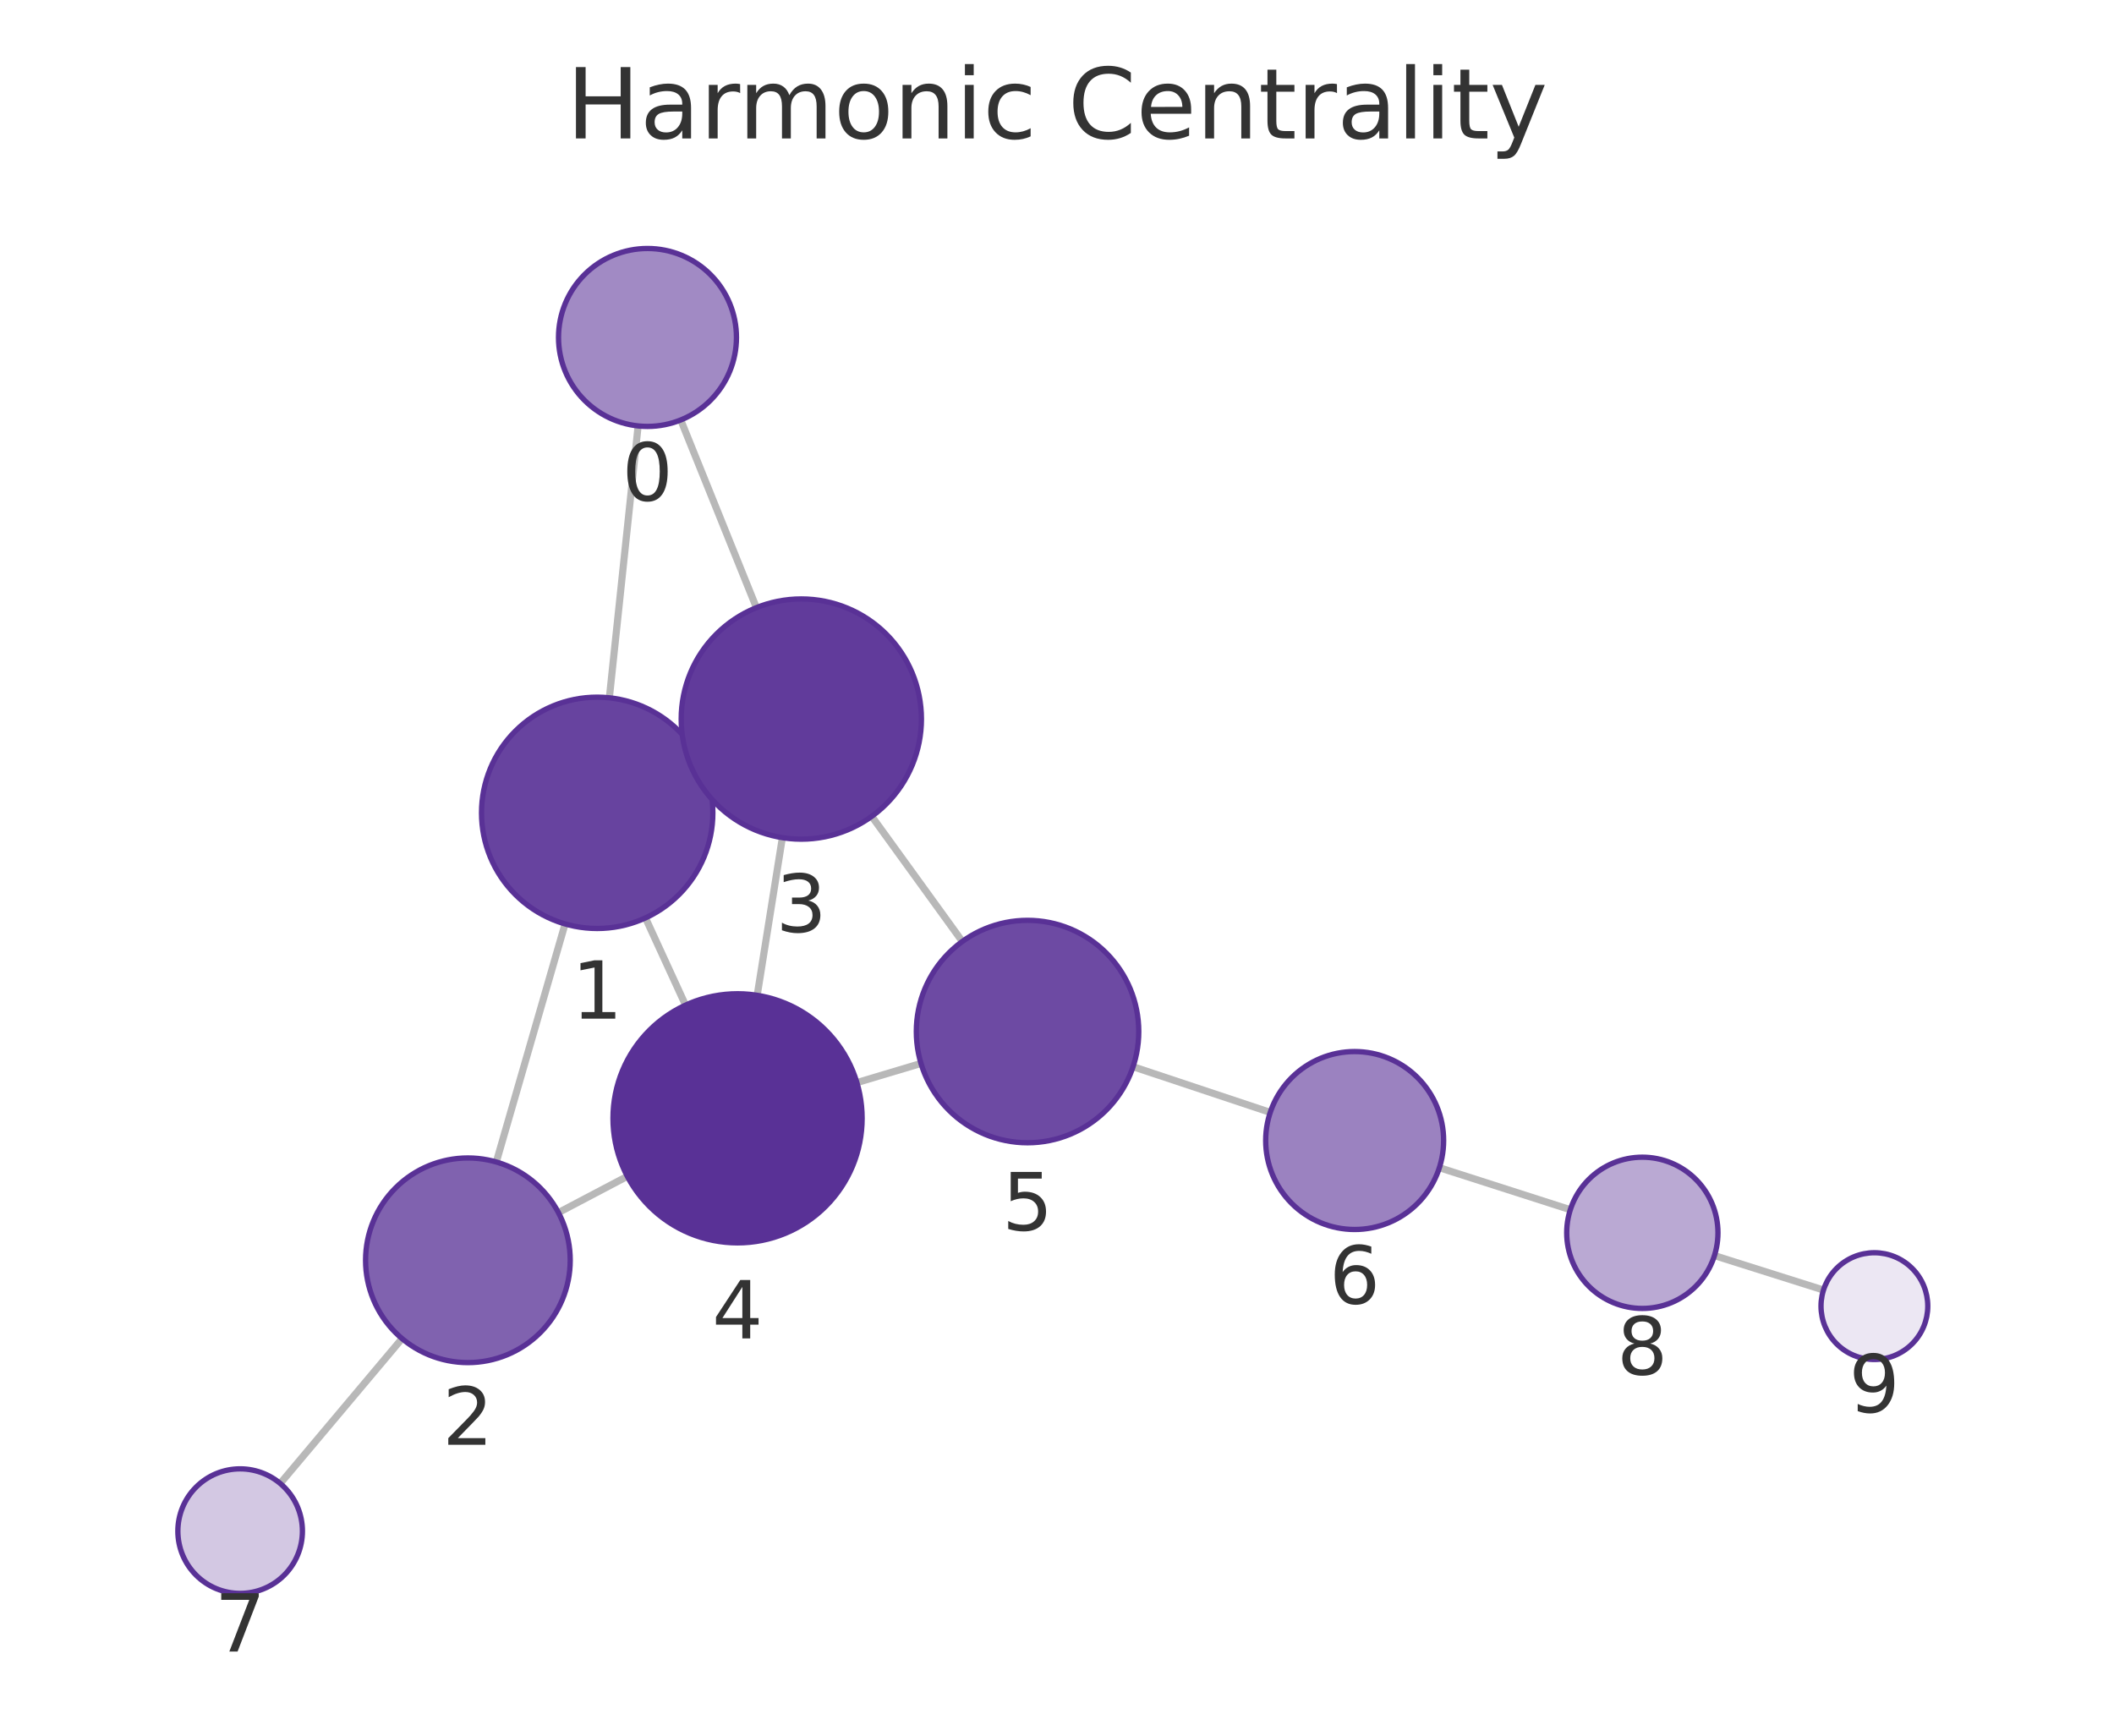
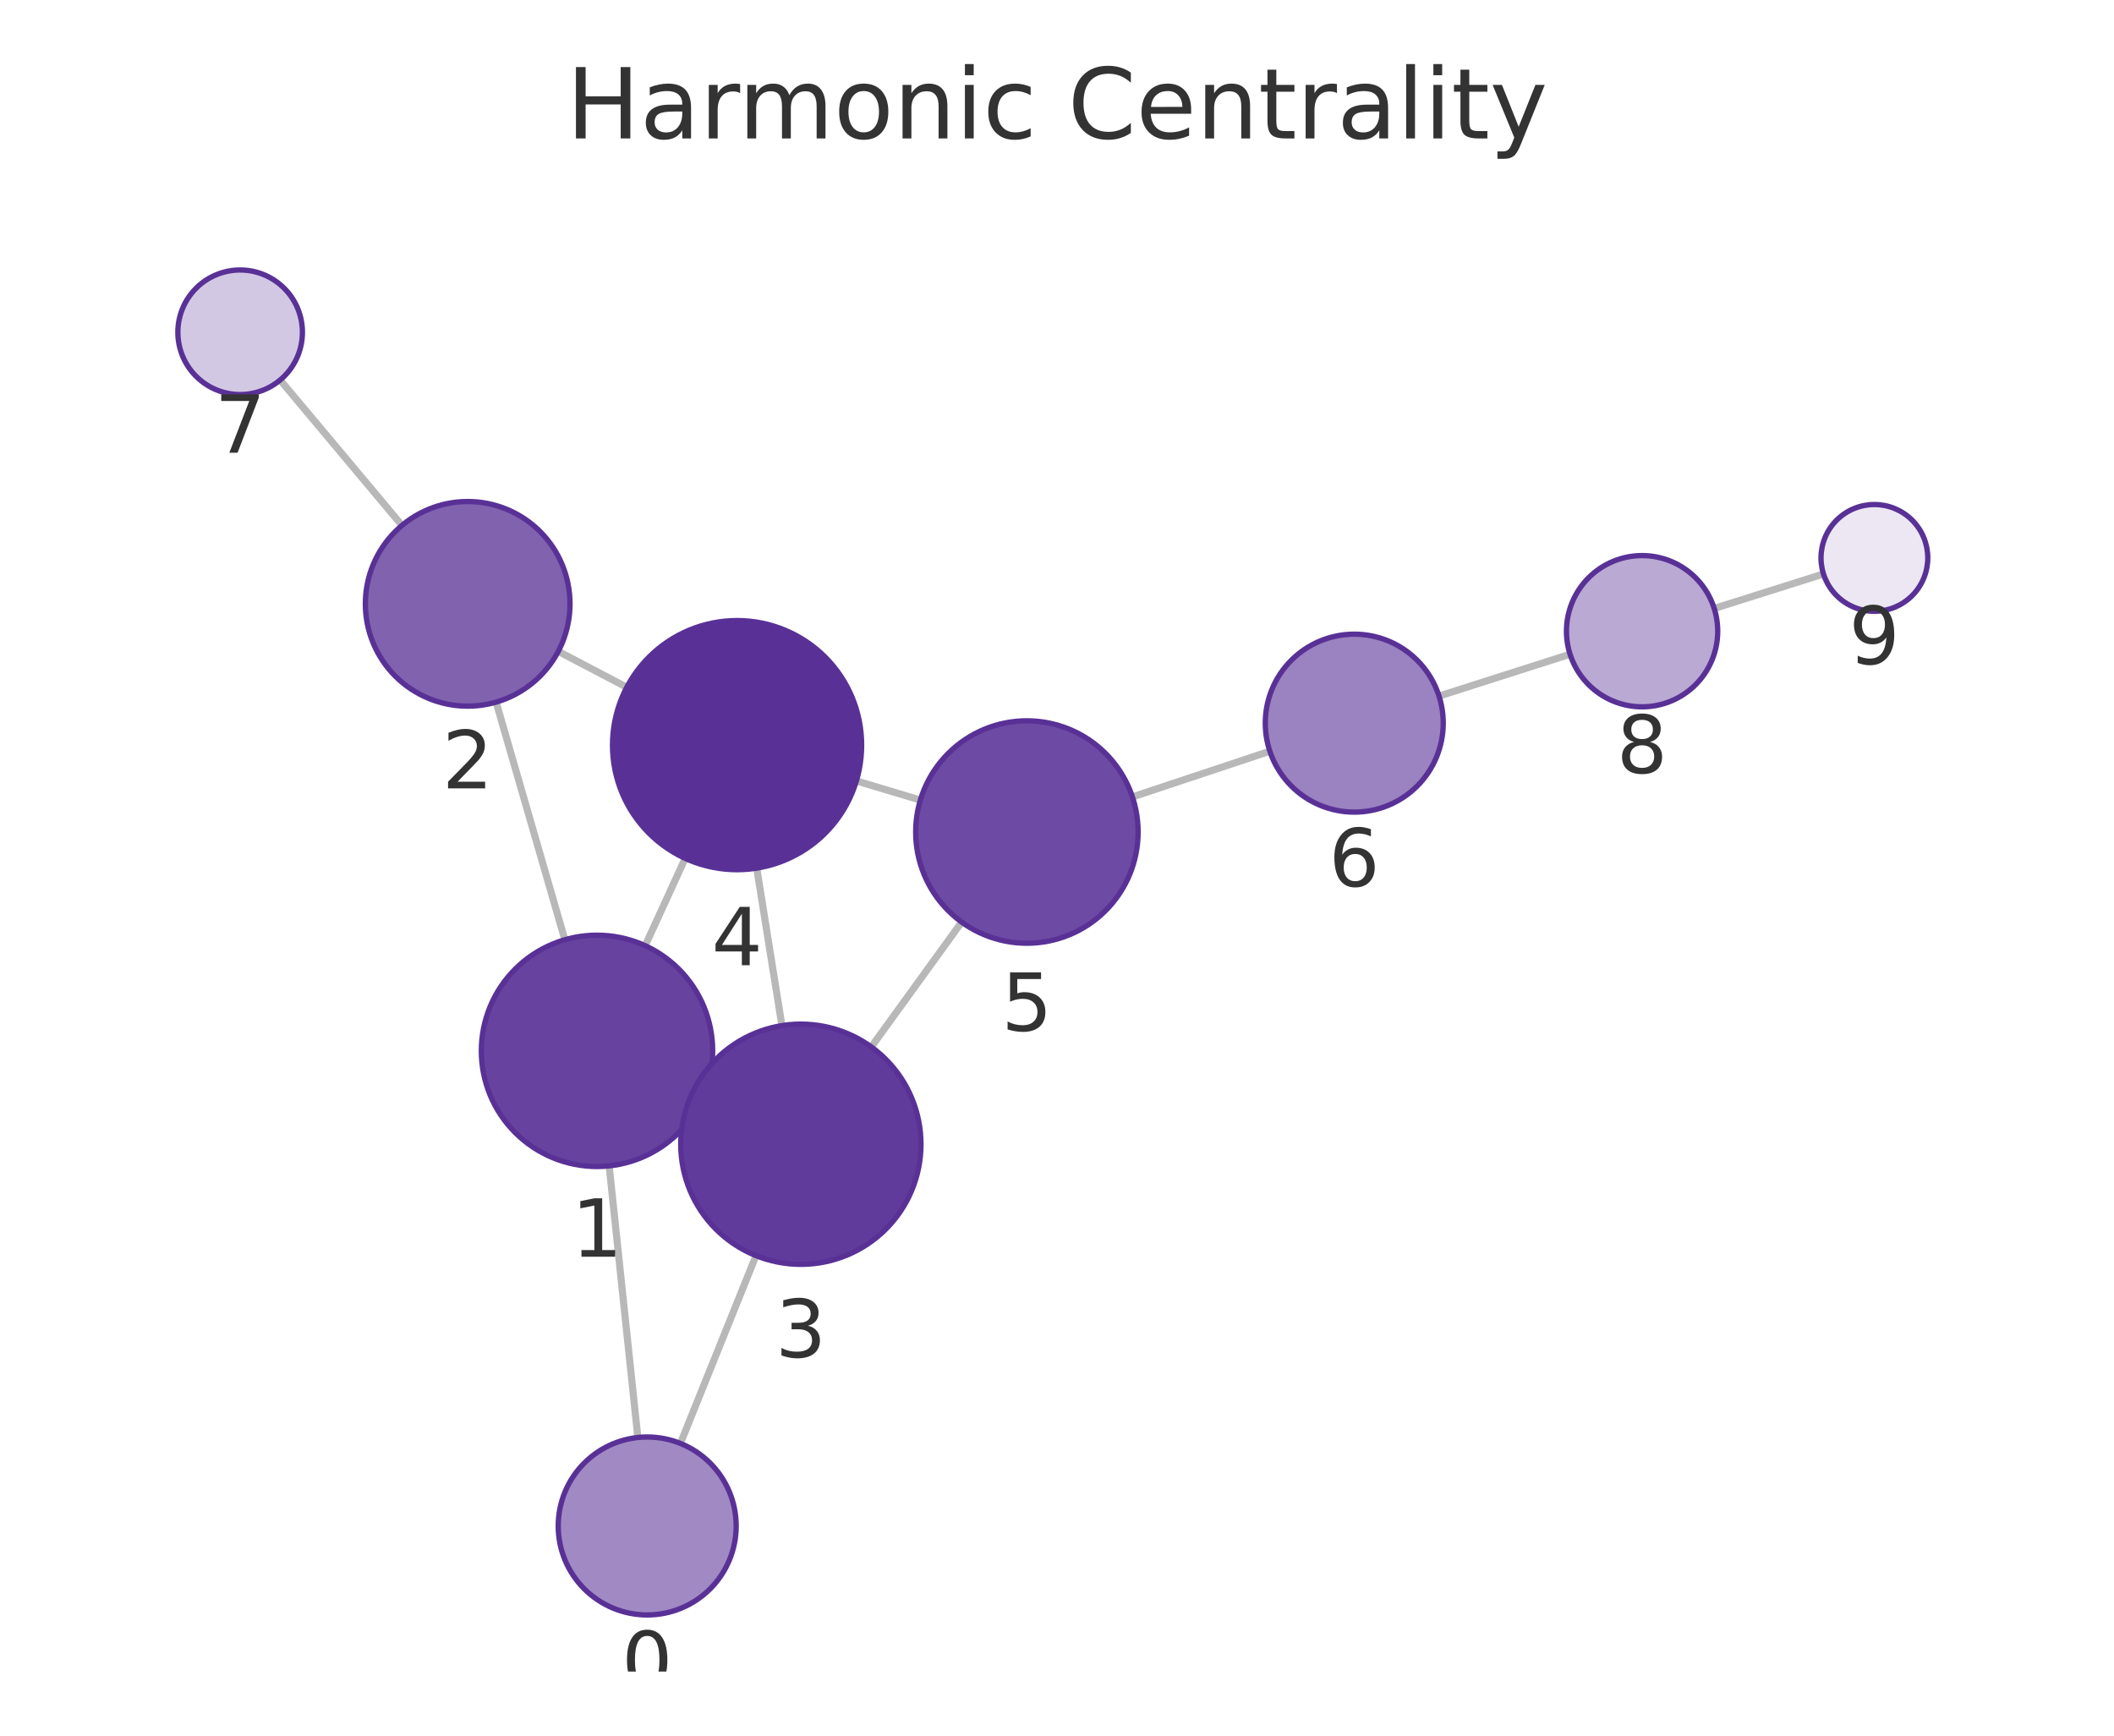
<svg xmlns="http://www.w3.org/2000/svg" xmlns:xlink="http://www.w3.org/1999/xlink" width="237.6pt" height="195.078pt" viewBox="0 0 237.6 195.078" version="1.1">
  <defs>
    <style type="text/css">*{stroke-linejoin: round; stroke-linecap: butt}</style>
  </defs>
  <g id="figure_1">
    <g id="patch_1">
      <path d="M 0 195.078  L 237.6 195.078  L 237.6 0  L 0 0  L 0 195.078  z " style="fill: none" />
    </g>
    <g id="axes_1">
      <g id="patch_2">
        <path d="M 7.2 187.878  L 230.4 187.878  L 230.4 21.558  L 7.2 21.558  L 7.2 187.878  z " style="fill: none" />
      </g>
      <g id="EdgeCollection_1">
-         <path d="M 71.721 47.872  L 68.488 78.429  " clip-path="url(#p6c0c8375a0)" style="fill: #b8b8b8; stroke: #b8b8b8; stroke-width: 0.8" />
-         <path d="M 76.512 47.203  L 85.015 68.297  " clip-path="url(#p6c0c8375a0)" style="fill: #b8b8b8; stroke: #b8b8b8; stroke-width: 0.8" />
-         <path d="M 63.511 103.846  L 55.781 130.601  " clip-path="url(#p6c0c8375a0)" style="fill: #b8b8b8; stroke: #b8b8b8; stroke-width: 0.8" />
-         <path d="M 78.933 85.93  L 77.794 86.453  " clip-path="url(#p6c0c8375a0)" style="fill: #b8b8b8; stroke: #b8b8b8; stroke-width: 0.8" />
-         <path d="M 72.548 103.17  L 77.051 112.971  " clip-path="url(#p6c0c8375a0)" style="fill: #b8b8b8; stroke: #b8b8b8; stroke-width: 0.8" />
-         <path d="M 62.764 136.291  L 70.509 132.214  " clip-path="url(#p6c0c8375a0)" style="fill: #b8b8b8; stroke: #b8b8b8; stroke-width: 0.8" />
-         <path d="M 45.187 150.45  L 31.496 166.732  " clip-path="url(#p6c0c8375a0)" style="fill: #b8b8b8; stroke: #b8b8b8; stroke-width: 0.8" />
-         <path d="M 87.933 94.149  L 85.104 111.867  " clip-path="url(#p6c0c8375a0)" style="fill: #b8b8b8; stroke: #b8b8b8; stroke-width: 0.8" />
-         <path d="M 97.978 91.753  L 108.159 105.816  " clip-path="url(#p6c0c8375a0)" style="fill: #b8b8b8; stroke: #b8b8b8; stroke-width: 0.8" />
-         <path d="M 96.309 121.679  L 103.514 119.524  " clip-path="url(#p6c0c8375a0)" style="fill: #b8b8b8; stroke: #b8b8b8; stroke-width: 0.8" />
-         <path d="M 127.349 119.892  L 142.767 125.028  " clip-path="url(#p6c0c8375a0)" style="fill: #b8b8b8; stroke: #b8b8b8; stroke-width: 0.8" />
-         <path d="M 161.777 131.243  L 176.494 135.965  " clip-path="url(#p6c0c8375a0)" style="fill: #b8b8b8; stroke: #b8b8b8; stroke-width: 0.8" />
-         <path d="M 192.693 141.122  L 204.948 144.993  " clip-path="url(#p6c0c8375a0)" style="fill: #b8b8b8; stroke: #b8b8b8; stroke-width: 0.8" />
+         <path d="M 71.69 161.566  L 68.465 131.038  " clip-path="url(#pa2b731efa0)" style="fill: #b8b8b8; stroke: #b8b8b8; stroke-width: 0.8" />
+         <path d="M 76.475 162.234  L 84.97 141.128  " clip-path="url(#pa2b731efa0)" style="fill: #b8b8b8; stroke: #b8b8b8; stroke-width: 0.8" />
+         <path d="M 63.487 105.622  L 55.76 78.915  " clip-path="url(#pa2b731efa0)" style="fill: #b8b8b8; stroke: #b8b8b8; stroke-width: 0.8" />
+         <path d="M 78.919 123.524  L 77.737 122.983  " clip-path="url(#pa2b731efa0)" style="fill: #b8b8b8; stroke: #b8b8b8; stroke-width: 0.8" />
+         <path d="M 72.515 106.291  L 77.011 96.477  " clip-path="url(#pa2b731efa0)" style="fill: #b8b8b8; stroke: #b8b8b8; stroke-width: 0.8" />
+         <path d="M 62.748 73.21  L 70.444 77.247  " clip-path="url(#pa2b731efa0)" style="fill: #b8b8b8; stroke: #b8b8b8; stroke-width: 0.8" />
+         <path d="M 45.178 59.053  L 31.486 42.711  " clip-path="url(#pa2b731efa0)" style="fill: #b8b8b8; stroke: #b8b8b8; stroke-width: 0.8" />
+         <path d="M 87.881 115.274  L 85.052 97.574  " clip-path="url(#pa2b731efa0)" style="fill: #b8b8b8; stroke: #b8b8b8; stroke-width: 0.8" />
+         <path d="M 97.928 117.67  L 108.085 103.64  " clip-path="url(#pa2b731efa0)" style="fill: #b8b8b8; stroke: #b8b8b8; stroke-width: 0.8" />
+         <path d="M 96.253 87.77  L 103.442 89.925  " clip-path="url(#pa2b731efa0)" style="fill: #b8b8b8; stroke: #b8b8b8; stroke-width: 0.8" />
+         <path d="M 127.277 89.57  L 142.722 84.434  " clip-path="url(#pa2b731efa0)" style="fill: #b8b8b8; stroke: #b8b8b8; stroke-width: 0.8" />
+         <path d="M 161.737 78.236  L 176.464 73.531  " clip-path="url(#pa2b731efa0)" style="fill: #b8b8b8; stroke: #b8b8b8; stroke-width: 0.8" />
+         <path d="M 192.666 68.387  L 204.948 64.51  " clip-path="url(#pa2b731efa0)" style="fill: #b8b8b8; stroke: #b8b8b8; stroke-width: 0.8" />
      </g>
      <g id="VertexCollection_1">
-         <path d="M 72.774 47.928  C 75.426 47.928 77.969 46.874 79.845 44.999  C 81.72 43.124 82.774 40.58 82.774 37.928  C 82.774 35.276 81.72 32.732 79.845 30.857  C 77.969 28.982 75.426 27.928 72.774 27.928  C 70.122 27.928 67.578 28.982 65.703 30.857  C 63.827 32.732 62.774 35.276 62.774 37.928  C 62.774 40.58 63.827 43.124 65.703 44.999  C 67.578 46.874 70.122 47.928 72.774 47.928  z " clip-path="url(#p6c0c8375a0)" style="fill: #a18ac4; stroke: #593196; stroke-width: 0.6" />
-         <path d="M 67.12 104.357  C 70.567 104.357 73.874 102.987 76.312 100.549  C 78.75 98.111 80.12 94.805 80.12 91.357  C 80.12 87.909 78.75 84.602 76.312 82.165  C 73.874 79.727 70.567 78.357 67.12 78.357  C 63.672 78.357 60.365 79.727 57.927 82.165  C 55.489 84.602 54.12 87.909 54.12 91.357  C 54.12 94.805 55.489 98.111 57.927 100.549  C 60.365 102.987 63.672 104.357 67.12 104.357  z " clip-path="url(#p6c0c8375a0)" style="fill: #67439f; stroke: #593196; stroke-width: 0.6" />
-         <path d="M 52.589 153.149  C 55.638 153.149 58.564 151.937 60.72 149.78  C 62.877 147.624 64.089 144.699 64.089 141.649  C 64.089 138.599 62.877 135.674 60.72 133.517  C 58.564 131.36 55.638 130.149 52.589 130.149  C 49.539 130.149 46.613 131.36 44.457 133.517  C 42.3 135.674 41.089 138.599 41.089 141.649  C 41.089 144.699 42.3 147.624 44.457 149.78  C 46.613 151.937 49.539 153.149 52.589 153.149  z " clip-path="url(#p6c0c8375a0)" style="fill: #8062af; stroke: #593196; stroke-width: 0.6" />
-         <path d="M 90.062 94.318  C 93.642 94.318 97.076 92.896 99.608 90.364  C 102.139 87.832 103.562 84.398 103.562 80.818  C 103.562 77.238 102.139 73.804 99.608 71.272  C 97.076 68.741 93.642 67.318 90.062 67.318  C 86.482 67.318 83.047 68.741 80.516 71.272  C 77.984 73.804 76.562 77.238 76.562 80.818  C 76.562 84.398 77.984 87.832 80.516 90.364  C 83.047 92.896 86.482 94.318 90.062 94.318  z " clip-path="url(#p6c0c8375a0)" style="fill: #613b9b; stroke: #593196; stroke-width: 0.6" />
-         <path d="M 82.897 139.692  C 86.61 139.692 90.171 138.217 92.796 135.592  C 95.422 132.966 96.897 129.405 96.897 125.692  C 96.897 121.979 95.422 118.418 92.796 115.793  C 90.171 113.167 86.61 111.692 82.897 111.692  C 79.184 111.692 75.623 113.167 72.997 115.793  C 70.372 118.418 68.897 121.979 68.897 125.692  C 68.897 129.405 70.372 132.966 72.997 135.592  C 75.623 138.217 79.184 139.692 82.897 139.692  z " clip-path="url(#p6c0c8375a0)" style="fill: #593196; stroke: #593196; stroke-width: 0.6" />
-         <path d="M 115.489 128.441  C 118.804 128.441 121.984 127.124 124.328 124.78  C 126.672 122.436 127.989 119.256 127.989 115.941  C 127.989 112.626 126.672 109.446 124.328 107.102  C 121.984 104.758 118.804 103.441 115.489 103.441  C 112.174 103.441 108.994 104.758 106.65 107.102  C 104.306 109.446 102.989 112.626 102.989 115.941  C 102.989 119.256 104.306 122.436 106.65 124.78  C 108.994 127.124 112.174 128.441 115.489 128.441  z " clip-path="url(#p6c0c8375a0)" style="fill: #6d4aa3; stroke: #593196; stroke-width: 0.6" />
-         <path d="M 152.255 138.189  C 154.907 138.189 157.451 137.135 159.326 135.26  C 161.201 133.384 162.255 130.841 162.255 128.189  C 162.255 125.537 161.201 122.993 159.326 121.118  C 157.451 119.242 154.907 118.189 152.255 118.189  C 149.603 118.189 147.059 119.242 145.184 121.118  C 143.309 122.993 142.255 125.537 142.255 128.189  C 142.255 130.841 143.309 133.384 145.184 135.26  C 147.059 137.135 149.603 138.189 152.255 138.189  z " clip-path="url(#p6c0c8375a0)" style="fill: #9b82c0; stroke: #593196; stroke-width: 0.6" />
-         <path d="M 26.99 179.09  C 28.847 179.09 30.628 178.352 31.94 177.039  C 33.253 175.727 33.99 173.946 33.99 172.09  C 33.99 170.233 33.253 168.453 31.94 167.14  C 30.628 165.827 28.847 165.09 26.99 165.09  C 25.134 165.09 23.353 165.827 22.041 167.14  C 20.728 168.453 19.99 170.233 19.99 172.09  C 19.99 173.946 20.728 175.727 22.041 177.039  C 23.353 178.352 25.134 179.09 26.99 179.09  z " clip-path="url(#p6c0c8375a0)" style="fill: #d3c8e3; stroke: #593196; stroke-width: 0.6" />
-         <path d="M 184.588 147.062  C 186.842 147.062 189.004 146.166 190.598 144.572  C 192.192 142.978 193.088 140.816 193.088 138.562  C 193.088 136.307 192.192 134.145 190.598 132.551  C 189.004 130.957 186.842 130.062 184.588 130.062  C 182.334 130.062 180.171 130.957 178.577 132.551  C 176.983 134.145 176.088 136.307 176.088 138.562  C 176.088 140.816 176.983 142.978 178.577 144.572  C 180.171 146.166 182.334 147.062 184.588 147.062  z " clip-path="url(#p6c0c8375a0)" style="fill: #baa9d3; stroke: #593196; stroke-width: 0.6" />
-         <path d="M 210.67 152.8  C 212.261 152.8 213.787 152.168 214.912 151.042  C 216.038 149.917 216.67 148.391 216.67 146.8  C 216.67 145.209 216.038 143.682 214.912 142.557  C 213.787 141.432 212.261 140.8 210.67 140.8  C 209.079 140.8 207.552 141.432 206.427 142.557  C 205.302 143.682 204.67 145.209 204.67 146.8  C 204.67 148.391 205.302 149.917 206.427 151.042  C 207.552 152.168 209.079 152.8 210.67 152.8  z " clip-path="url(#p6c0c8375a0)" style="fill: #ece7f3; stroke: #593196; stroke-width: 0.6" />
+         <path d="M 72.741 181.511  C 75.393 181.511 77.936 180.457 79.812 178.582  C 81.687 176.706 82.741 174.163 82.741 171.511  C 82.741 168.859 81.687 166.315 79.812 164.44  C 77.936 162.564 75.393 161.511 72.741 161.511  C 70.089 161.511 67.545 162.564 65.67 164.44  C 63.794 166.315 62.741 168.859 62.741 171.511  C 62.741 174.163 63.794 176.706 65.67 178.582  C 67.545 180.457 70.089 181.511 72.741 181.511  z " clip-path="url(#pa2b731efa0)" style="fill: #a18ac4; stroke: #593196; stroke-width: 0.6" />
+         <path d="M 67.1 131.11  C 70.547 131.11 73.854 129.74 76.292 127.302  C 78.73 124.864 80.1 121.557 80.1 118.11  C 80.1 114.662 78.73 111.355 76.292 108.917  C 73.854 106.48 70.547 105.11 67.1 105.11  C 63.652 105.11 60.345 106.48 57.907 108.917  C 55.469 111.355 54.1 114.662 54.1 118.11  C 54.1 121.557 55.469 124.864 57.907 127.302  C 60.345 129.74 63.652 131.11 67.1 131.11  z " clip-path="url(#pa2b731efa0)" style="fill: #67439f; stroke: #593196; stroke-width: 0.6" />
+         <path d="M 52.564 79.368  C 55.614 79.368 58.539 78.156 60.696 76  C 62.852 73.843 64.064 70.918 64.064 67.868  C 64.064 64.818 62.852 61.893 60.696 59.736  C 58.539 57.58 55.614 56.368 52.564 56.368  C 49.514 56.368 46.589 57.58 44.432 59.736  C 42.276 61.893 41.064 64.818 41.064 67.868  C 41.064 70.918 42.276 73.843 44.432 76  C 46.589 78.156 49.514 79.368 52.564 79.368  z " clip-path="url(#pa2b731efa0)" style="fill: #8062af; stroke: #593196; stroke-width: 0.6" />
+         <path d="M 90.011 142.105  C 93.591 142.105 97.025 140.682 99.557 138.151  C 102.089 135.619 103.511 132.185 103.511 128.605  C 103.511 125.025 102.089 121.591 99.557 119.059  C 97.025 116.527 93.591 115.105 90.011 115.105  C 86.431 115.105 82.997 116.527 80.465 119.059  C 77.933 121.591 76.511 125.025 76.511 128.605  C 76.511 132.185 77.933 135.619 80.465 138.151  C 82.997 140.682 86.431 142.105 90.011 142.105  z " clip-path="url(#pa2b731efa0)" style="fill: #613b9b; stroke: #593196; stroke-width: 0.6" />
+         <path d="M 82.842 97.749  C 86.555 97.749 90.117 96.274 92.742 93.649  C 95.367 91.024 96.842 87.462 96.842 83.749  C 96.842 80.037 95.367 76.475 92.742 73.85  C 90.117 71.225 86.555 69.749 82.842 69.749  C 79.13 69.749 75.568 71.225 72.943 73.85  C 70.318 76.475 68.842 80.037 68.842 83.749  C 68.842 87.462 70.318 91.024 72.943 93.649  C 75.568 96.274 79.13 97.749 82.842 97.749  z " clip-path="url(#pa2b731efa0)" style="fill: #593196; stroke: #593196; stroke-width: 0.6" />
+         <path d="M 115.416 106.015  C 118.731 106.015 121.911 104.698 124.255 102.353  C 126.599 100.009 127.916 96.83 127.916 93.515  C 127.916 90.2 126.599 87.02 124.255 84.676  C 121.911 82.332 118.731 81.015 115.416 81.015  C 112.101 81.015 108.921 82.332 106.577 84.676  C 104.233 87.02 102.916 90.2 102.916 93.515  C 102.916 96.83 104.233 100.009 106.577 102.353  C 108.921 104.698 112.101 106.015 115.416 106.015  z " clip-path="url(#pa2b731efa0)" style="fill: #6d4aa3; stroke: #593196; stroke-width: 0.6" />
+         <path d="M 152.211 91.278  C 154.863 91.278 157.407 90.225 159.282 88.35  C 161.157 86.474 162.211 83.93 162.211 81.278  C 162.211 78.626 161.157 76.083 159.282 74.207  C 157.407 72.332 154.863 71.278 152.211 71.278  C 149.559 71.278 147.015 72.332 145.14 74.207  C 143.264 76.083 142.211 78.626 142.211 81.278  C 142.211 83.93 143.264 86.474 145.14 88.35  C 147.015 90.225 149.559 91.278 152.211 91.278  z " clip-path="url(#pa2b731efa0)" style="fill: #9b82c0; stroke: #593196; stroke-width: 0.6" />
+         <path d="M 26.99 44.345  C 28.847 44.345 30.627 43.608 31.94 42.295  C 33.253 40.983 33.99 39.202 33.99 37.345  C 33.99 35.489 33.253 33.708 31.94 32.396  C 30.627 31.083 28.847 30.345 26.99 30.345  C 25.134 30.345 23.353 31.083 22.04 32.396  C 20.728 33.708 19.99 35.489 19.99 37.345  C 19.99 39.202 20.728 40.983 22.04 42.295  C 23.353 43.608 25.134 44.345 26.99 44.345  z " clip-path="url(#pa2b731efa0)" style="fill: #d3c8e3; stroke: #593196; stroke-width: 0.6" />
+         <path d="M 184.56 79.445  C 186.815 79.445 188.977 78.549 190.571 76.955  C 192.165 75.361 193.06 73.199 193.06 70.945  C 193.06 68.691 192.165 66.529 190.571 64.935  C 188.977 63.341 186.815 62.445 184.56 62.445  C 182.306 62.445 180.144 63.341 178.55 64.935  C 176.956 66.529 176.06 68.691 176.06 70.945  C 176.06 73.199 176.956 75.361 178.55 76.955  C 180.144 78.549 182.306 79.445 184.56 79.445  z " clip-path="url(#pa2b731efa0)" style="fill: #baa9d3; stroke: #593196; stroke-width: 0.6" />
+         <path d="M 210.67 68.705  C 212.261 68.705 213.787 68.072 214.913 66.947  C 216.038 65.822 216.67 64.296 216.67 62.705  C 216.67 61.113 216.038 59.587 214.913 58.462  C 213.787 57.337 212.261 56.705 210.67 56.705  C 209.079 56.705 207.553 57.337 206.427 58.462  C 205.302 59.587 204.67 61.113 204.67 62.705  C 204.67 64.296 205.302 65.822 206.427 66.947  C 207.553 68.072 209.079 68.705 210.67 68.705  z " clip-path="url(#pa2b731efa0)" style="fill: #ece7f3; stroke: #593196; stroke-width: 0.6" />
      </g>
      <g id="text_1">
-         <g clip-path="url(#p6c0c8375a0)">
-           <g style="fill: #333333" transform="translate(69.91057 56.26589) scale(0.09 -0.09)">
+         <g clip-path="url(#pa2b731efa0)">
+           <g style="fill: #333333" transform="translate(69.8775 189.8485) scale(0.09 -0.09)">
            <defs>
              <path id="DejaVuSans-13" d="M 2034 4250  Q 1547 4250 1301 3770  Q 1056 3291 1056 2328  Q 1056 1369 1301 889  Q 1547 409 2034 409  Q 2525 409 2770 889  Q 3016 1369 3016 2328  Q 3016 3291 2770 3770  Q 2525 4250 2034 4250  z M 2034 4750  Q 2819 4750 3233 4129  Q 3647 3509 3647 2328  Q 3647 1150 3233 529  Q 2819 -91 2034 -91  Q 1250 -91 836 529  Q 422 1150 422 2328  Q 422 3509 836 4129  Q 1250 4750 2034 4750  z " transform="scale(0.015625)" />
            </defs>
            <use xlink:href="#DejaVuSans-13" />
          </g>
        </g>
      </g>
      <g id="text_2">
-         <g clip-path="url(#p6c0c8375a0)">
-           <g style="fill: #333333" transform="translate(64.25644 114.4948) scale(0.09 -0.09)">
+         <g clip-path="url(#pa2b731efa0)">
+           <g style="fill: #333333" transform="translate(64.23651 141.2477) scale(0.09 -0.09)">
            <defs>
              <path id="DejaVuSans-14" d="M 794 531  L 1825 531  L 1825 4091  L 703 3866  L 703 4441  L 1819 4666  L 2450 4666  L 2450 531  L 3481 531  L 3481 0  L 794 0  L 794 531  z " transform="scale(0.015625)" />
            </defs>
            <use xlink:href="#DejaVuSans-14" />
          </g>
        </g>
      </g>
      <g id="text_3">
-         <g clip-path="url(#p6c0c8375a0)">
-           <g style="fill: #333333" transform="translate(49.7255 162.3866) scale(0.09 -0.09)">
+         <g clip-path="url(#pa2b731efa0)">
+           <g style="fill: #333333" transform="translate(49.70098 88.60592) scale(0.09 -0.09)">
            <defs>
              <path id="DejaVuSans-15" d="M 1228 531  L 3431 531  L 3431 0  L 469 0  L 469 531  Q 828 903 1448 1529  Q 2069 2156 2228 2338  Q 2531 2678 2651 2914  Q 2772 3150 2772 3378  Q 2772 3750 2511 3984  Q 2250 4219 1831 4219  Q 1534 4219 1204 4116  Q 875 4013 500 3803  L 500 4441  Q 881 4594 1212 4672  Q 1544 4750 1819 4750  Q 2544 4750 2975 4387  Q 3406 4025 3406 3419  Q 3406 3131 3298 2873  Q 3191 2616 2906 2266  Q 2828 2175 2409 1742  Q 1991 1309 1228 531  z " transform="scale(0.015625)" />
            </defs>
            <use xlink:href="#DejaVuSans-15" />
          </g>
        </g>
      </g>
      <g id="text_4">
-         <g clip-path="url(#p6c0c8375a0)">
-           <g style="fill: #333333" transform="translate(87.19862 104.756) scale(0.09 -0.09)">
+         <g clip-path="url(#pa2b731efa0)">
+           <g style="fill: #333333" transform="translate(87.14792 152.5427) scale(0.09 -0.09)">
            <defs>
              <path id="DejaVuSans-16" d="M 2597 2516  Q 3050 2419 3304 2112  Q 3559 1806 3559 1356  Q 3559 666 3084 287  Q 2609 -91 1734 -91  Q 1441 -91 1130 -33  Q 819 25 488 141  L 488 750  Q 750 597 1062 519  Q 1375 441 1716 441  Q 2309 441 2620 675  Q 2931 909 2931 1356  Q 2931 1769 2642 2001  Q 2353 2234 1838 2234  L 1294 2234  L 1294 2753  L 1863 2753  Q 2328 2753 2575 2939  Q 2822 3125 2822 3475  Q 2822 3834 2567 4026  Q 2313 4219 1838 4219  Q 1578 4219 1281 4162  Q 984 4106 628 3988  L 628 4550  Q 988 4650 1302 4700  Q 1616 4750 1894 4750  Q 2613 4750 3031 4423  Q 3450 4097 3450 3541  Q 3450 3153 3228 2886  Q 3006 2619 2597 2516  z " transform="scale(0.015625)" />
            </defs>
            <use xlink:href="#DejaVuSans-16" />
          </g>
        </g>
      </g>
      <g id="text_5">
-         <g clip-path="url(#p6c0c8375a0)">
-           <g style="fill: #333333" transform="translate(80.03374 150.4299) scale(0.09 -0.09)">
+         <g clip-path="url(#pa2b731efa0)">
+           <g style="fill: #333333" transform="translate(79.97936 108.4873) scale(0.09 -0.09)">
            <defs>
              <path id="DejaVuSans-17" d="M 2419 4116  L 825 1625  L 2419 1625  L 2419 4116  z M 2253 4666  L 3047 4666  L 3047 1625  L 3713 1625  L 3713 1100  L 3047 1100  L 3047 0  L 2419 0  L 2419 1100  L 313 1100  L 313 1709  L 2253 4666  z " transform="scale(0.015625)" />
            </defs>
            <use xlink:href="#DejaVuSans-17" />
          </g>
        </g>
      </g>
      <g id="text_6">
-         <g clip-path="url(#p6c0c8375a0)">
-           <g style="fill: #333333" transform="translate(112.6261 138.2791) scale(0.09 -0.09)">
+         <g clip-path="url(#pa2b731efa0)">
+           <g style="fill: #333333" transform="translate(112.5527 115.8525) scale(0.09 -0.09)">
            <defs>
              <path id="DejaVuSans-18" d="M 691 4666  L 3169 4666  L 3169 4134  L 1269 4134  L 1269 2991  Q 1406 3038 1543 3061  Q 1681 3084 1819 3084  Q 2600 3084 3056 2656  Q 3513 2228 3513 1497  Q 3513 744 3044 326  Q 2575 -91 1722 -91  Q 1428 -91 1123 -41  Q 819 9 494 109  L 494 744  Q 775 591 1075 516  Q 1375 441 1709 441  Q 2250 441 2565 725  Q 2881 1009 2881 1497  Q 2881 1984 2565 2268  Q 2250 2553 1709 2553  Q 1456 2553 1204 2497  Q 953 2441 691 2322  L 691 4666  z " transform="scale(0.015625)" />
            </defs>
            <use xlink:href="#DejaVuSans-18" />
          </g>
        </g>
      </g>
      <g id="text_7">
-         <g clip-path="url(#p6c0c8375a0)">
-           <g style="fill: #333333" transform="translate(149.3918 146.5265) scale(0.09 -0.09)">
+         <g clip-path="url(#pa2b731efa0)">
+           <g style="fill: #333333" transform="translate(149.3477 99.61634) scale(0.09 -0.09)">
            <defs>
              <path id="DejaVuSans-19" d="M 2113 2584  Q 1688 2584 1439 2293  Q 1191 2003 1191 1497  Q 1191 994 1439 701  Q 1688 409 2113 409  Q 2538 409 2786 701  Q 3034 994 3034 1497  Q 3034 2003 2786 2293  Q 2538 2584 2113 2584  z M 3366 4563  L 3366 3988  Q 3128 4100 2886 4159  Q 2644 4219 2406 4219  Q 1781 4219 1451 3797  Q 1122 3375 1075 2522  Q 1259 2794 1537 2939  Q 1816 3084 2150 3084  Q 2853 3084 3261 2657  Q 3669 2231 3669 1497  Q 3669 778 3244 343  Q 2819 -91 2113 -91  Q 1303 -91 875 529  Q 447 1150 447 2328  Q 447 3434 972 4092  Q 1497 4750 2381 4750  Q 2619 4750 2861 4703  Q 3103 4656 3366 4563  z " transform="scale(0.015625)" />
            </defs>
            <use xlink:href="#DejaVuSans-19" />
          </g>
        </g>
      </g>
      <g id="text_8">
-         <g clip-path="url(#p6c0c8375a0)">
-           <g style="fill: #333333" transform="translate(24.12736 185.6276) scale(0.09 -0.09)">
+         <g clip-path="url(#pa2b731efa0)">
+           <g style="fill: #333333" transform="translate(24.12709 50.88335) scale(0.09 -0.09)">
            <defs>
              <path id="DejaVuSans-1a" d="M 525 4666  L 3525 4666  L 3525 4397  L 1831 0  L 1172 0  L 2766 4134  L 525 4134  L 525 4666  z " transform="scale(0.015625)" />
            </defs>
            <use xlink:href="#DejaVuSans-1a" />
          </g>
        </g>
      </g>
      <g id="text_9">
-         <g clip-path="url(#p6c0c8375a0)">
-           <g style="fill: #333333" transform="translate(181.7247 154.4995) scale(0.09 -0.09)">
+         <g clip-path="url(#pa2b731efa0)">
+           <g style="fill: #333333" transform="translate(181.6974 86.88282) scale(0.09 -0.09)">
            <defs>
              <path id="DejaVuSans-1b" d="M 2034 2216  Q 1584 2216 1326 1975  Q 1069 1734 1069 1313  Q 1069 891 1326 650  Q 1584 409 2034 409  Q 2484 409 2743 651  Q 3003 894 3003 1313  Q 3003 1734 2745 1975  Q 2488 2216 2034 2216  z M 1403 2484  Q 997 2584 770 2862  Q 544 3141 544 3541  Q 544 4100 942 4425  Q 1341 4750 2034 4750  Q 2731 4750 3128 4425  Q 3525 4100 3525 3541  Q 3525 3141 3298 2862  Q 3072 2584 2669 2484  Q 3125 2378 3379 2068  Q 3634 1759 3634 1313  Q 3634 634 3220 271  Q 2806 -91 2034 -91  Q 1263 -91 848 271  Q 434 634 434 1313  Q 434 1759 690 2068  Q 947 2378 1403 2484  z M 1172 3481  Q 1172 3119 1398 2916  Q 1625 2713 2034 2713  Q 2441 2713 2670 2916  Q 2900 3119 2900 3481  Q 2900 3844 2670 4047  Q 2441 4250 2034 4250  Q 1625 4250 1398 4047  Q 1172 3844 1172 3481  z " transform="scale(0.015625)" />
            </defs>
            <use xlink:href="#DejaVuSans-1b" />
          </g>
        </g>
      </g>
      <g id="text_10">
-         <g clip-path="url(#p6c0c8375a0)">
-           <g style="fill: #333333" transform="translate(207.8067 158.7377) scale(0.09 -0.09)">
+         <g clip-path="url(#pa2b731efa0)">
+           <g style="fill: #333333" transform="translate(207.8069 74.64244) scale(0.09 -0.09)">
            <defs>
              <path id="DejaVuSans-1c" d="M 703 97  L 703 672  Q 941 559 1184 500  Q 1428 441 1663 441  Q 2288 441 2617 861  Q 2947 1281 2994 2138  Q 2813 1869 2534 1725  Q 2256 1581 1919 1581  Q 1219 1581 811 2004  Q 403 2428 403 3163  Q 403 3881 828 4315  Q 1253 4750 1959 4750  Q 2769 4750 3195 4129  Q 3622 3509 3622 2328  Q 3622 1225 3098 567  Q 2575 -91 1691 -91  Q 1453 -91 1209 -44  Q 966 3 703 97  z M 1959 2075  Q 2384 2075 2632 2365  Q 2881 2656 2881 3163  Q 2881 3666 2632 3958  Q 2384 4250 1959 4250  Q 1534 4250 1286 3958  Q 1038 3666 1038 3163  Q 1038 2656 1286 2365  Q 1534 2075 1959 2075  z " transform="scale(0.015625)" />
            </defs>
            <use xlink:href="#DejaVuSans-1c" />
          </g>
        </g>
      </g>
      <g id="matplotlib.axis_1" />
      <g id="matplotlib.axis_2" />
      <g id="text_11">
        <g style="fill: #333333" transform="translate(63.65477 15.55828) scale(0.11 -0.11)">
          <defs>
            <path id="DejaVuSans-2b" d="M 628 4666  L 1259 4666  L 1259 2753  L 3553 2753  L 3553 4666  L 4184 4666  L 4184 0  L 3553 0  L 3553 2222  L 1259 2222  L 1259 0  L 628 0  L 628 4666  z " transform="scale(0.015625)" />
            <path id="DejaVuSans-44" d="M 2194 1759  Q 1497 1759 1228 1600  Q 959 1441 959 1056  Q 959 750 1161 570  Q 1363 391 1709 391  Q 2188 391 2477 730  Q 2766 1069 2766 1631  L 2766 1759  L 2194 1759  z M 3341 1997  L 3341 0  L 2766 0  L 2766 531  Q 2569 213 2275 61  Q 1981 -91 1556 -91  Q 1019 -91 701 211  Q 384 513 384 1019  Q 384 1609 779 1909  Q 1175 2209 1959 2209  L 2766 2209  L 2766 2266  Q 2766 2663 2505 2880  Q 2244 3097 1772 3097  Q 1472 3097 1187 3025  Q 903 2953 641 2809  L 641 3341  Q 956 3463 1253 3523  Q 1550 3584 1831 3584  Q 2591 3584 2966 3190  Q 3341 2797 3341 1997  z " transform="scale(0.015625)" />
            <path id="DejaVuSans-55" d="M 2631 2963  Q 2534 3019 2420 3045  Q 2306 3072 2169 3072  Q 1681 3072 1420 2755  Q 1159 2438 1159 1844  L 1159 0  L 581 0  L 581 3500  L 1159 3500  L 1159 2956  Q 1341 3275 1631 3429  Q 1922 3584 2338 3584  Q 2397 3584 2469 3576  Q 2541 3569 2628 3553  L 2631 2963  z " transform="scale(0.015625)" />
            <path id="DejaVuSans-50" d="M 3328 2828  Q 3544 3216 3844 3400  Q 4144 3584 4550 3584  Q 5097 3584 5394 3201  Q 5691 2819 5691 2113  L 5691 0  L 5113 0  L 5113 2094  Q 5113 2597 4934 2840  Q 4756 3084 4391 3084  Q 3944 3084 3684 2787  Q 3425 2491 3425 1978  L 3425 0  L 2847 0  L 2847 2094  Q 2847 2600 2669 2842  Q 2491 3084 2119 3084  Q 1678 3084 1418 2786  Q 1159 2488 1159 1978  L 1159 0  L 581 0  L 581 3500  L 1159 3500  L 1159 2956  Q 1356 3278 1631 3431  Q 1906 3584 2284 3584  Q 2666 3584 2933 3390  Q 3200 3197 3328 2828  z " transform="scale(0.015625)" />
            <path id="DejaVuSans-52" d="M 1959 3097  Q 1497 3097 1228 2736  Q 959 2375 959 1747  Q 959 1119 1226 758  Q 1494 397 1959 397  Q 2419 397 2687 759  Q 2956 1122 2956 1747  Q 2956 2369 2687 2733  Q 2419 3097 1959 3097  z M 1959 3584  Q 2709 3584 3137 3096  Q 3566 2609 3566 1747  Q 3566 888 3137 398  Q 2709 -91 1959 -91  Q 1206 -91 779 398  Q 353 888 353 1747  Q 353 2609 779 3096  Q 1206 3584 1959 3584  z " transform="scale(0.015625)" />
            <path id="DejaVuSans-51" d="M 3513 2113  L 3513 0  L 2938 0  L 2938 2094  Q 2938 2591 2744 2837  Q 2550 3084 2163 3084  Q 1697 3084 1428 2787  Q 1159 2491 1159 1978  L 1159 0  L 581 0  L 581 3500  L 1159 3500  L 1159 2956  Q 1366 3272 1645 3428  Q 1925 3584 2291 3584  Q 2894 3584 3203 3211  Q 3513 2838 3513 2113  z " transform="scale(0.015625)" />
            <path id="DejaVuSans-4c" d="M 603 3500  L 1178 3500  L 1178 0  L 603 0  L 603 3500  z M 603 4863  L 1178 4863  L 1178 4134  L 603 4134  L 603 4863  z " transform="scale(0.015625)" />
            <path id="DejaVuSans-46" d="M 3122 3366  L 3122 2828  Q 2878 2963 2633 3030  Q 2388 3097 2138 3097  Q 1578 3097 1268 2742  Q 959 2388 959 1747  Q 959 1106 1268 751  Q 1578 397 2138 397  Q 2388 397 2633 464  Q 2878 531 3122 666  L 3122 134  Q 2881 22 2623 -34  Q 2366 -91 2075 -91  Q 1284 -91 818 406  Q 353 903 353 1747  Q 353 2603 823 3093  Q 1294 3584 2113 3584  Q 2378 3584 2631 3529  Q 2884 3475 3122 3366  z " transform="scale(0.015625)" />
            <path id="DejaVuSans-3" transform="scale(0.015625)" />
            <path id="DejaVuSans-26" d="M 4122 4306  L 4122 3641  Q 3803 3938 3442 4084  Q 3081 4231 2675 4231  Q 1875 4231 1450 3742  Q 1025 3253 1025 2328  Q 1025 1406 1450 917  Q 1875 428 2675 428  Q 3081 428 3442 575  Q 3803 722 4122 1019  L 4122 359  Q 3791 134 3420 21  Q 3050 -91 2638 -91  Q 1578 -91 968 557  Q 359 1206 359 2328  Q 359 3453 968 4101  Q 1578 4750 2638 4750  Q 3056 4750 3426 4639  Q 3797 4528 4122 4306  z " transform="scale(0.015625)" />
            <path id="DejaVuSans-48" d="M 3597 1894  L 3597 1613  L 953 1613  Q 991 1019 1311 708  Q 1631 397 2203 397  Q 2534 397 2845 478  Q 3156 559 3463 722  L 3463 178  Q 3153 47 2828 -22  Q 2503 -91 2169 -91  Q 1331 -91 842 396  Q 353 884 353 1716  Q 353 2575 817 3079  Q 1281 3584 2069 3584  Q 2775 3584 3186 3129  Q 3597 2675 3597 1894  z M 3022 2063  Q 3016 2534 2758 2815  Q 2500 3097 2075 3097  Q 1594 3097 1305 2825  Q 1016 2553 972 2059  L 3022 2063  z " transform="scale(0.015625)" />
            <path id="DejaVuSans-57" d="M 1172 4494  L 1172 3500  L 2356 3500  L 2356 3053  L 1172 3053  L 1172 1153  Q 1172 725 1289 603  Q 1406 481 1766 481  L 2356 481  L 2356 0  L 1766 0  Q 1100 0 847 248  Q 594 497 594 1153  L 594 3053  L 172 3053  L 172 3500  L 594 3500  L 594 4494  L 1172 4494  z " transform="scale(0.015625)" />
            <path id="DejaVuSans-4f" d="M 603 4863  L 1178 4863  L 1178 0  L 603 0  L 603 4863  z " transform="scale(0.015625)" />
            <path id="DejaVuSans-5c" d="M 2059 -325  Q 1816 -950 1584 -1140  Q 1353 -1331 966 -1331  L 506 -1331  L 506 -850  L 844 -850  Q 1081 -850 1212 -737  Q 1344 -625 1503 -206  L 1606 56  L 191 3500  L 800 3500  L 1894 763  L 2988 3500  L 3597 3500  L 2059 -325  z " transform="scale(0.015625)" />
          </defs>
          <use xlink:href="#DejaVuSans-2b" />
          <use xlink:href="#DejaVuSans-44" transform="translate(75.20312 0)" />
          <use xlink:href="#DejaVuSans-55" transform="translate(136.4844 0)" />
          <use xlink:href="#DejaVuSans-50" transform="translate(175.8438 0)" />
          <use xlink:href="#DejaVuSans-52" transform="translate(273.25 0)" />
          <use xlink:href="#DejaVuSans-51" transform="translate(334.4375 0)" />
          <use xlink:href="#DejaVuSans-4c" transform="translate(397.8125 0)" />
          <use xlink:href="#DejaVuSans-46" transform="translate(425.5938 0)" />
          <use xlink:href="#DejaVuSans-3" transform="translate(480.5781 0)" />
          <use xlink:href="#DejaVuSans-26" transform="translate(512.3594 0)" />
          <use xlink:href="#DejaVuSans-48" transform="translate(582.1875 0)" />
          <use xlink:href="#DejaVuSans-51" transform="translate(643.7188 0)" />
          <use xlink:href="#DejaVuSans-57" transform="translate(707.0938 0)" />
          <use xlink:href="#DejaVuSans-55" transform="translate(746.2969 0)" />
          <use xlink:href="#DejaVuSans-44" transform="translate(787.4062 0)" />
          <use xlink:href="#DejaVuSans-4f" transform="translate(848.6875 0)" />
          <use xlink:href="#DejaVuSans-4c" transform="translate(876.4688 0)" />
          <use xlink:href="#DejaVuSans-57" transform="translate(904.25 0)" />
          <use xlink:href="#DejaVuSans-5c" transform="translate(943.4531 0)" />
        </g>
      </g>
    </g>
  </g>
  <defs>
-     <clipPath id="p6c0c8375a0">
+     <clipPath id="pa2b731efa0">
      <rect x="7.2" y="21.558" width="223.2" height="166.32" />
    </clipPath>
  </defs>
</svg>
